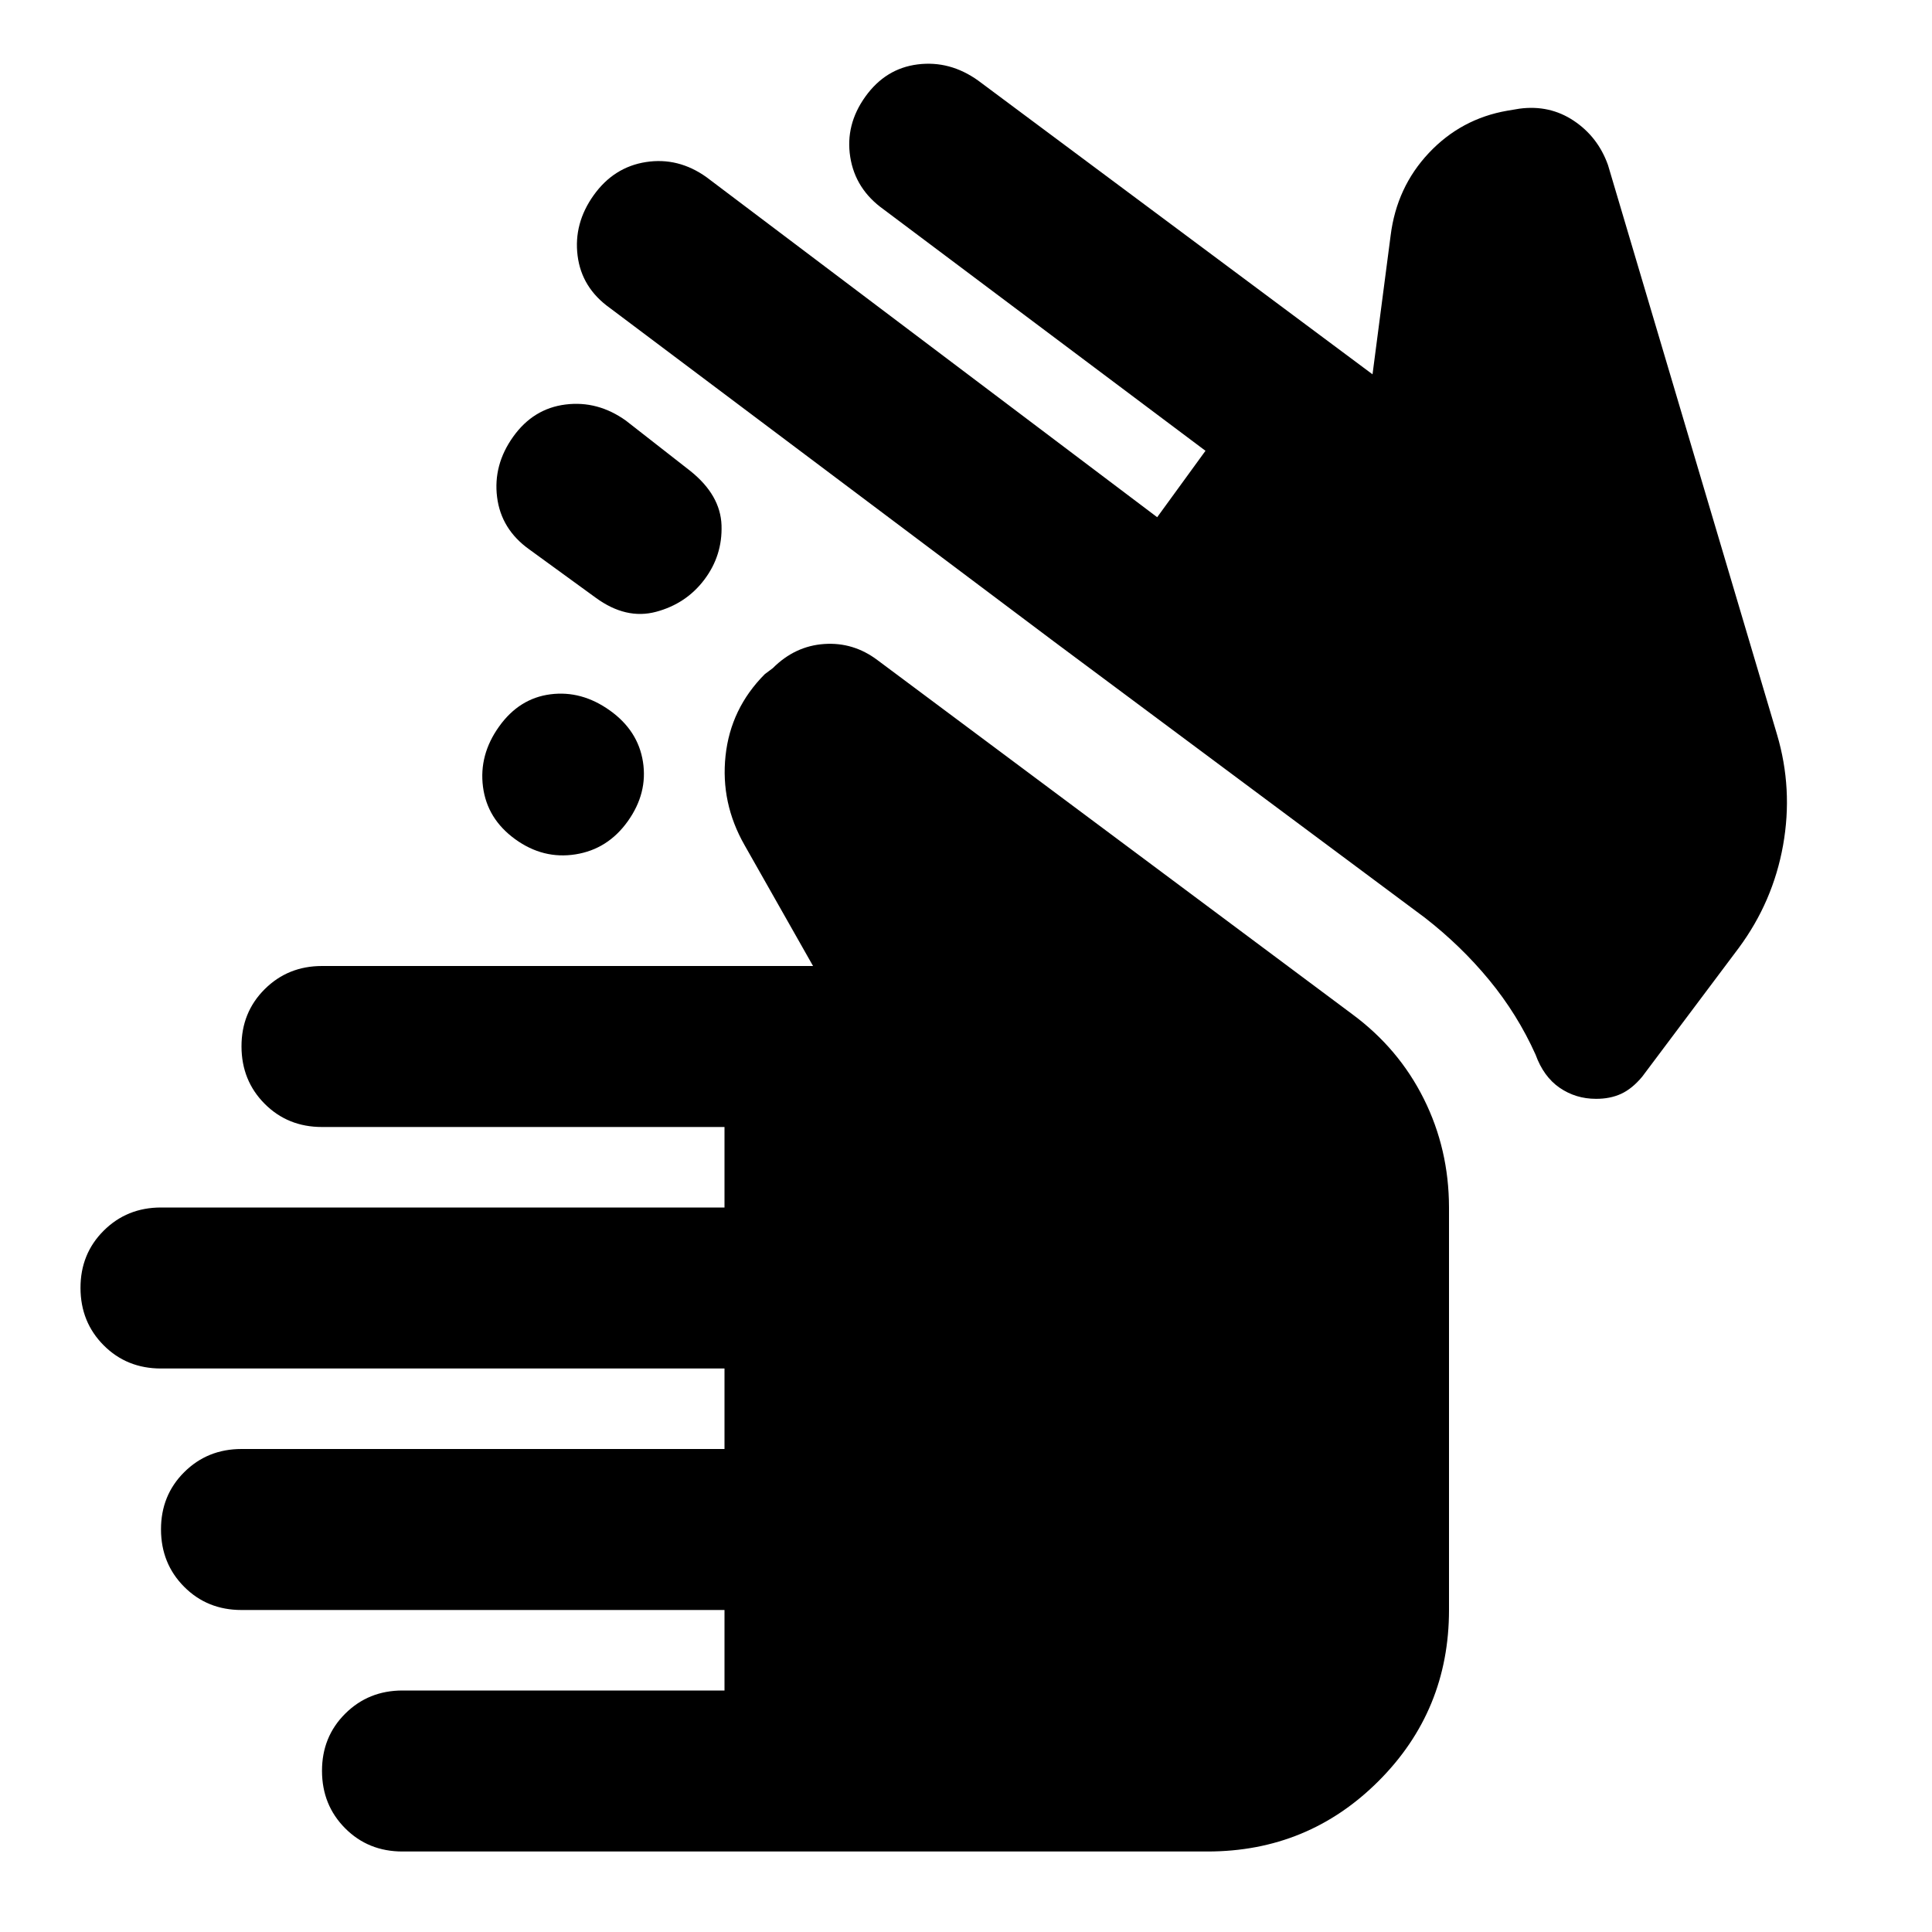
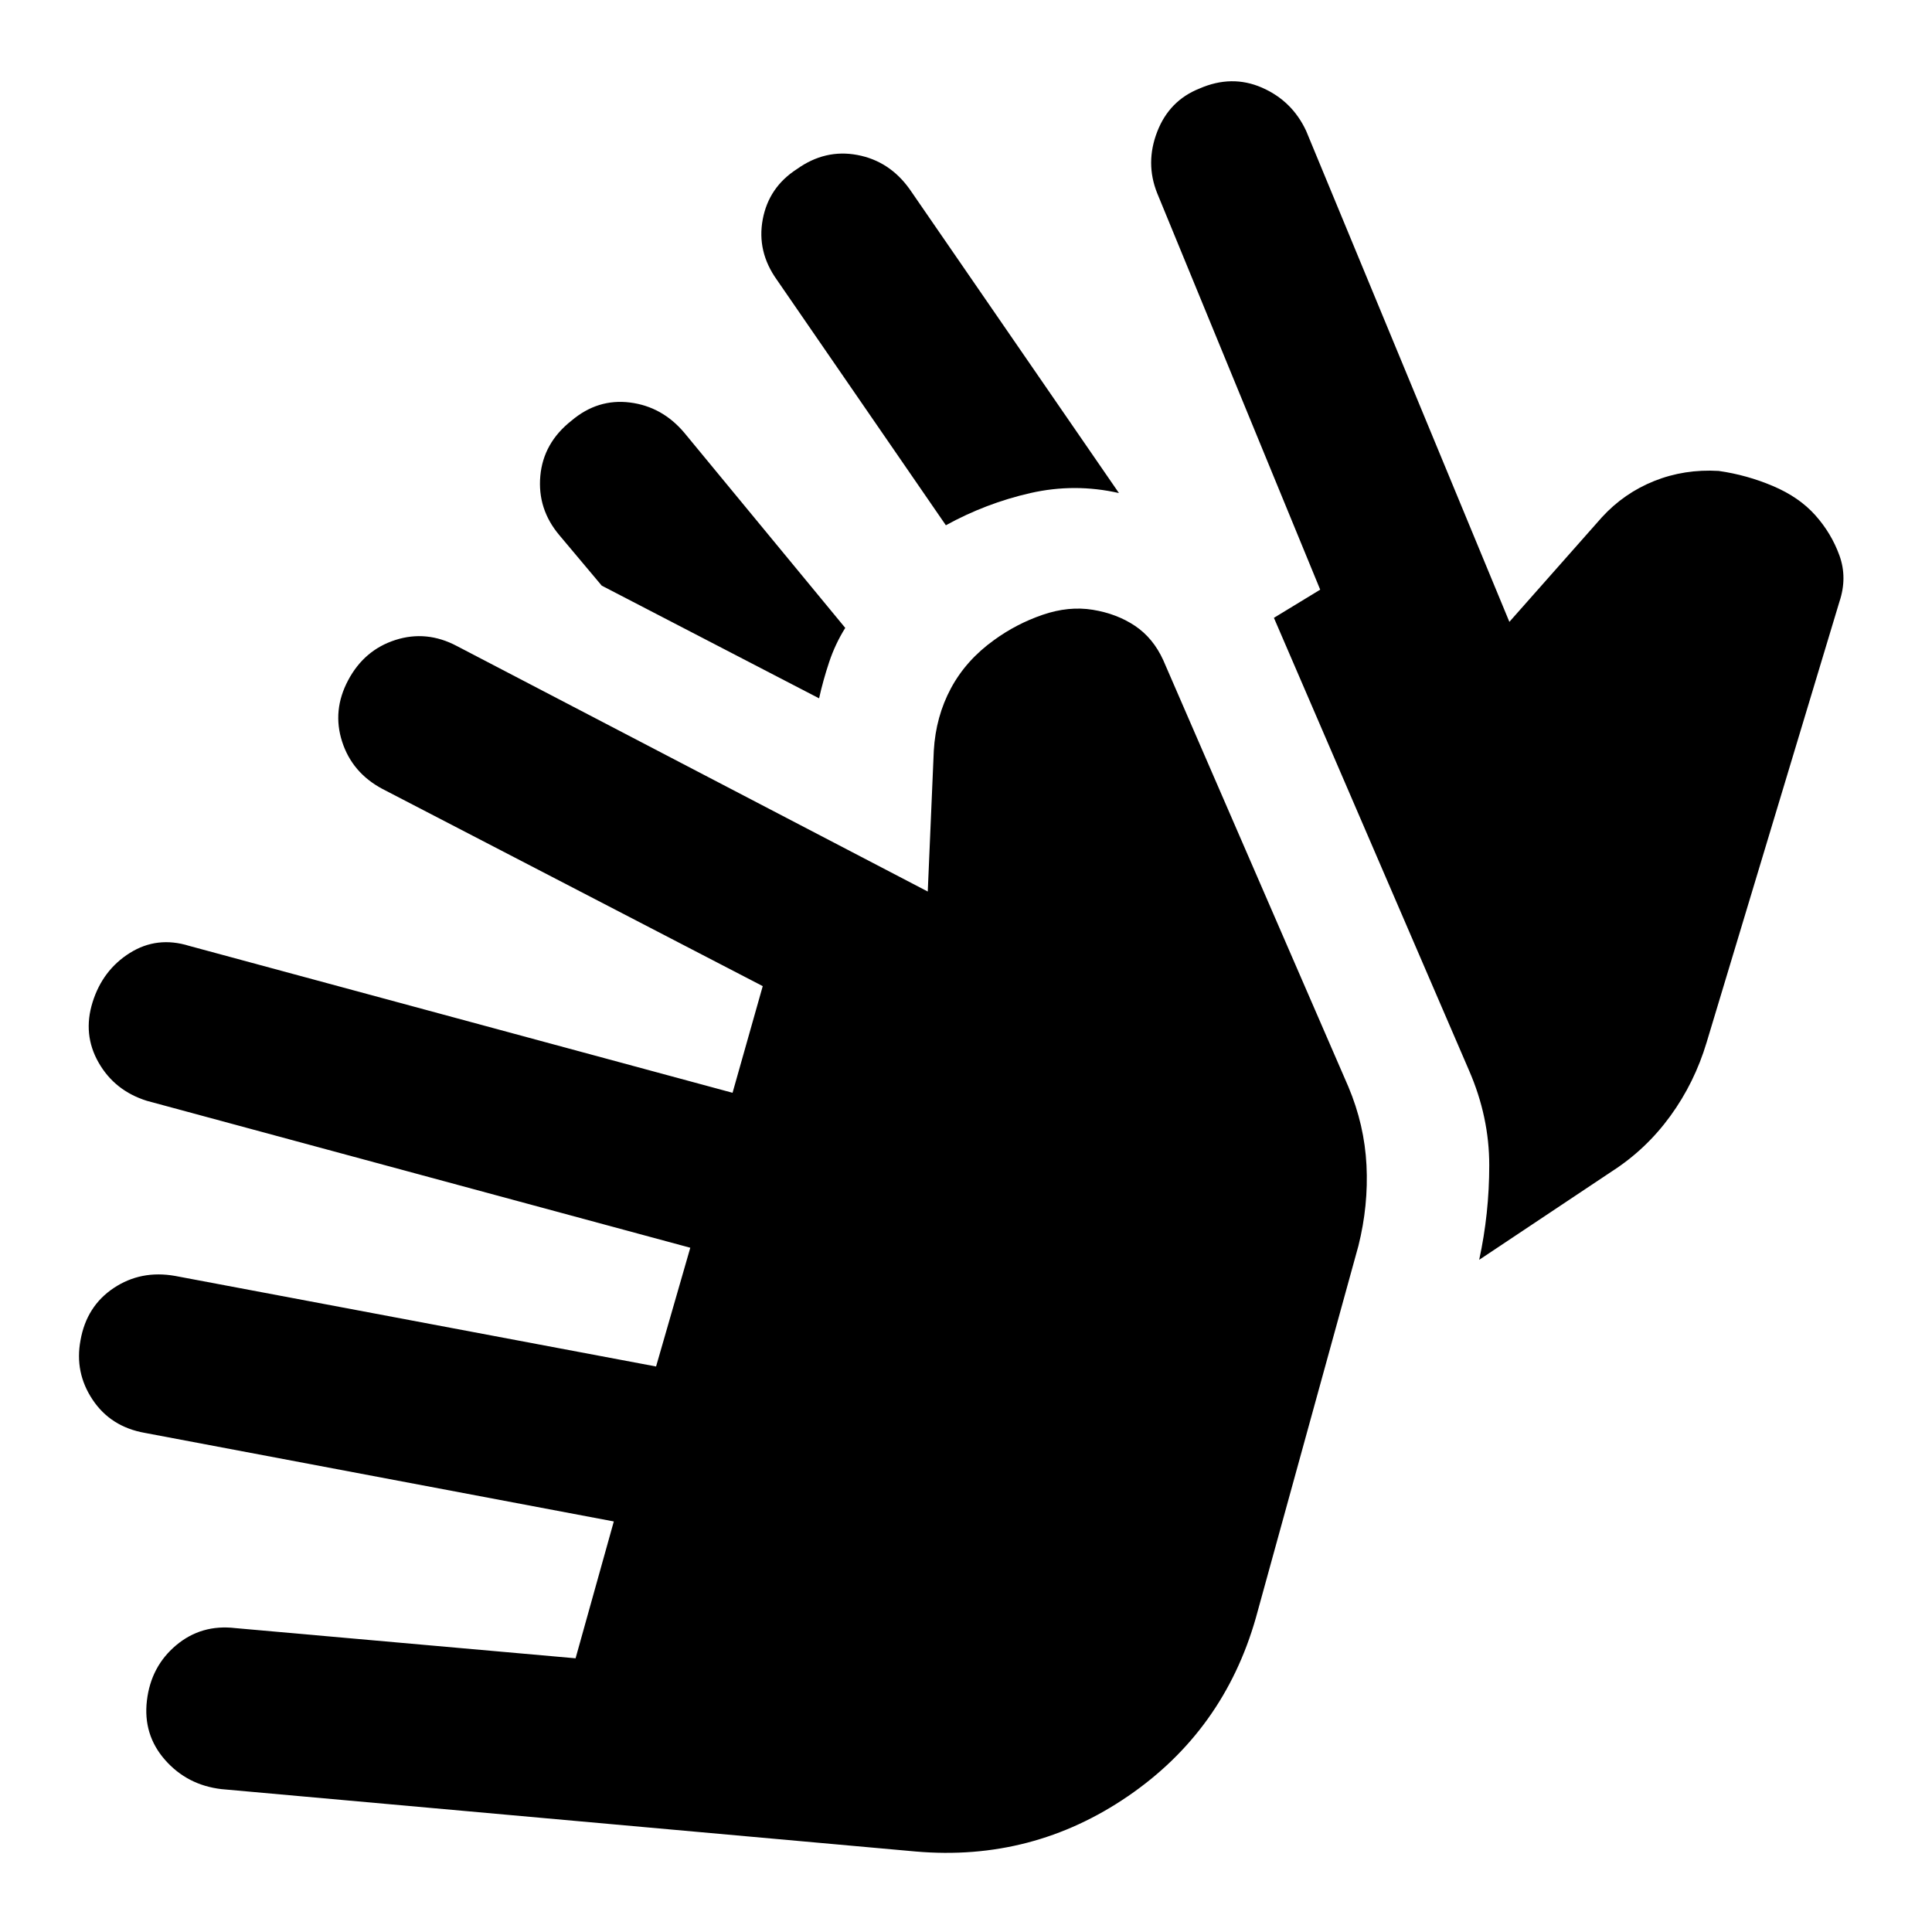
<svg xmlns="http://www.w3.org/2000/svg" viewBox="0 0 24 24" width="24" height="24">
-   <path fill="currentColor" d="M5 23q-.425 0-.712-.288T4 22t.288-.712T5 21h4v-1H3q-.425 0-.712-.288T2 19t.288-.712T3 18h6v-1H2q-.425 0-.712-.288T1 16t.288-.712T2 15h7v-1H4q-.425 0-.712-.288T3 13t.288-.712T4 12h6.1l-.85-1.5q-.3-.525-.237-1.112T9.5 8.375l.1-.075q.275-.275.638-.3t.662.2l5.9 4.4q.575.425.887 1.05T18 15v5q0 1.25-.875 2.125T15 23zm14.825-9.35q-.25 0-.45-.137t-.3-.413q-.225-.5-.575-.925t-.8-.775l-4.6-3.425l-5.525-4.15q-.35-.25-.4-.65t.2-.75t.65-.412t.75.187l5.6 4.225l.6-.825l-4-3q-.35-.25-.413-.65t.188-.75t.65-.4t.75.2l4.9 3.65l.225-1.725q.075-.6.475-1.025t.975-.525l.15-.025q.375-.05.675.15t.425.55l2.1 7.075q.2.675.075 1.375t-.55 1.275l-1.2 1.6q-.125.15-.262.213t-.313.062M6.2 9.025q.25-.35.637-.4t.738.2t.412.638t-.187.737t-.65.413t-.75-.188t-.4-.65t.2-.75m.375-2.2q-.35-.25-.4-.65t.2-.75t.65-.4t.75.2l.8.625q.375.3.388.675T8.75 7.2t-.6.4t-.75-.175z" />
+   <path fill="currentColor" d="m11.375 23l-8.625-.775q-.425-.05-.7-.363t-.225-.737t.363-.687t.737-.213l4.225.375l.475-1.7L1.8 17.8q-.425-.075-.65-.413T1 16.65q.075-.425.413-.65t.762-.15l5.975 1.125l.425-1.475l-6.75-1.825q-.4-.125-.6-.475t-.075-.75t.463-.612t.737-.088l6.75 1.825l.375-1.325L4.75 9.8q-.375-.2-.5-.587t.075-.763t.587-.5t.763.075l5.85 3.05l.075-1.75q.025-.425.213-.775t.537-.6q.275-.2.6-.312t.625-.063t.525.2t.35.425l2.3 5.3q.2.475.225.975t-.1 1L15.6 20.1q-.4 1.4-1.588 2.213T11.375 23m7-7.35q.125-.575.125-1.175t-.25-1.175l-2.425-5.625l.575-.35L14.375 2.4q-.15-.375 0-.763T14.9 1.1q.4-.175.775-.012t.55.537l2.525 6.1l1.15-1.3q.275-.3.65-.45t.8-.125q.35.05.675.188t.525.362t.3.5t0 .575L21.2 12.95q-.15.5-.45.913t-.725.687zM11.75 6.525l-2.1-3.05q-.25-.35-.175-.75T9.9 2.1q.35-.25.75-.175t.65.425l2.6 3.775q-.55-.125-1.1 0t-1.05.4m-1.575 2.15l-2.7-1.4l-.525-.625q-.275-.325-.238-.737t.388-.688q.325-.275.725-.225t.675.375l2 2.425q-.125.2-.2.425t-.125.45" />
</svg>
